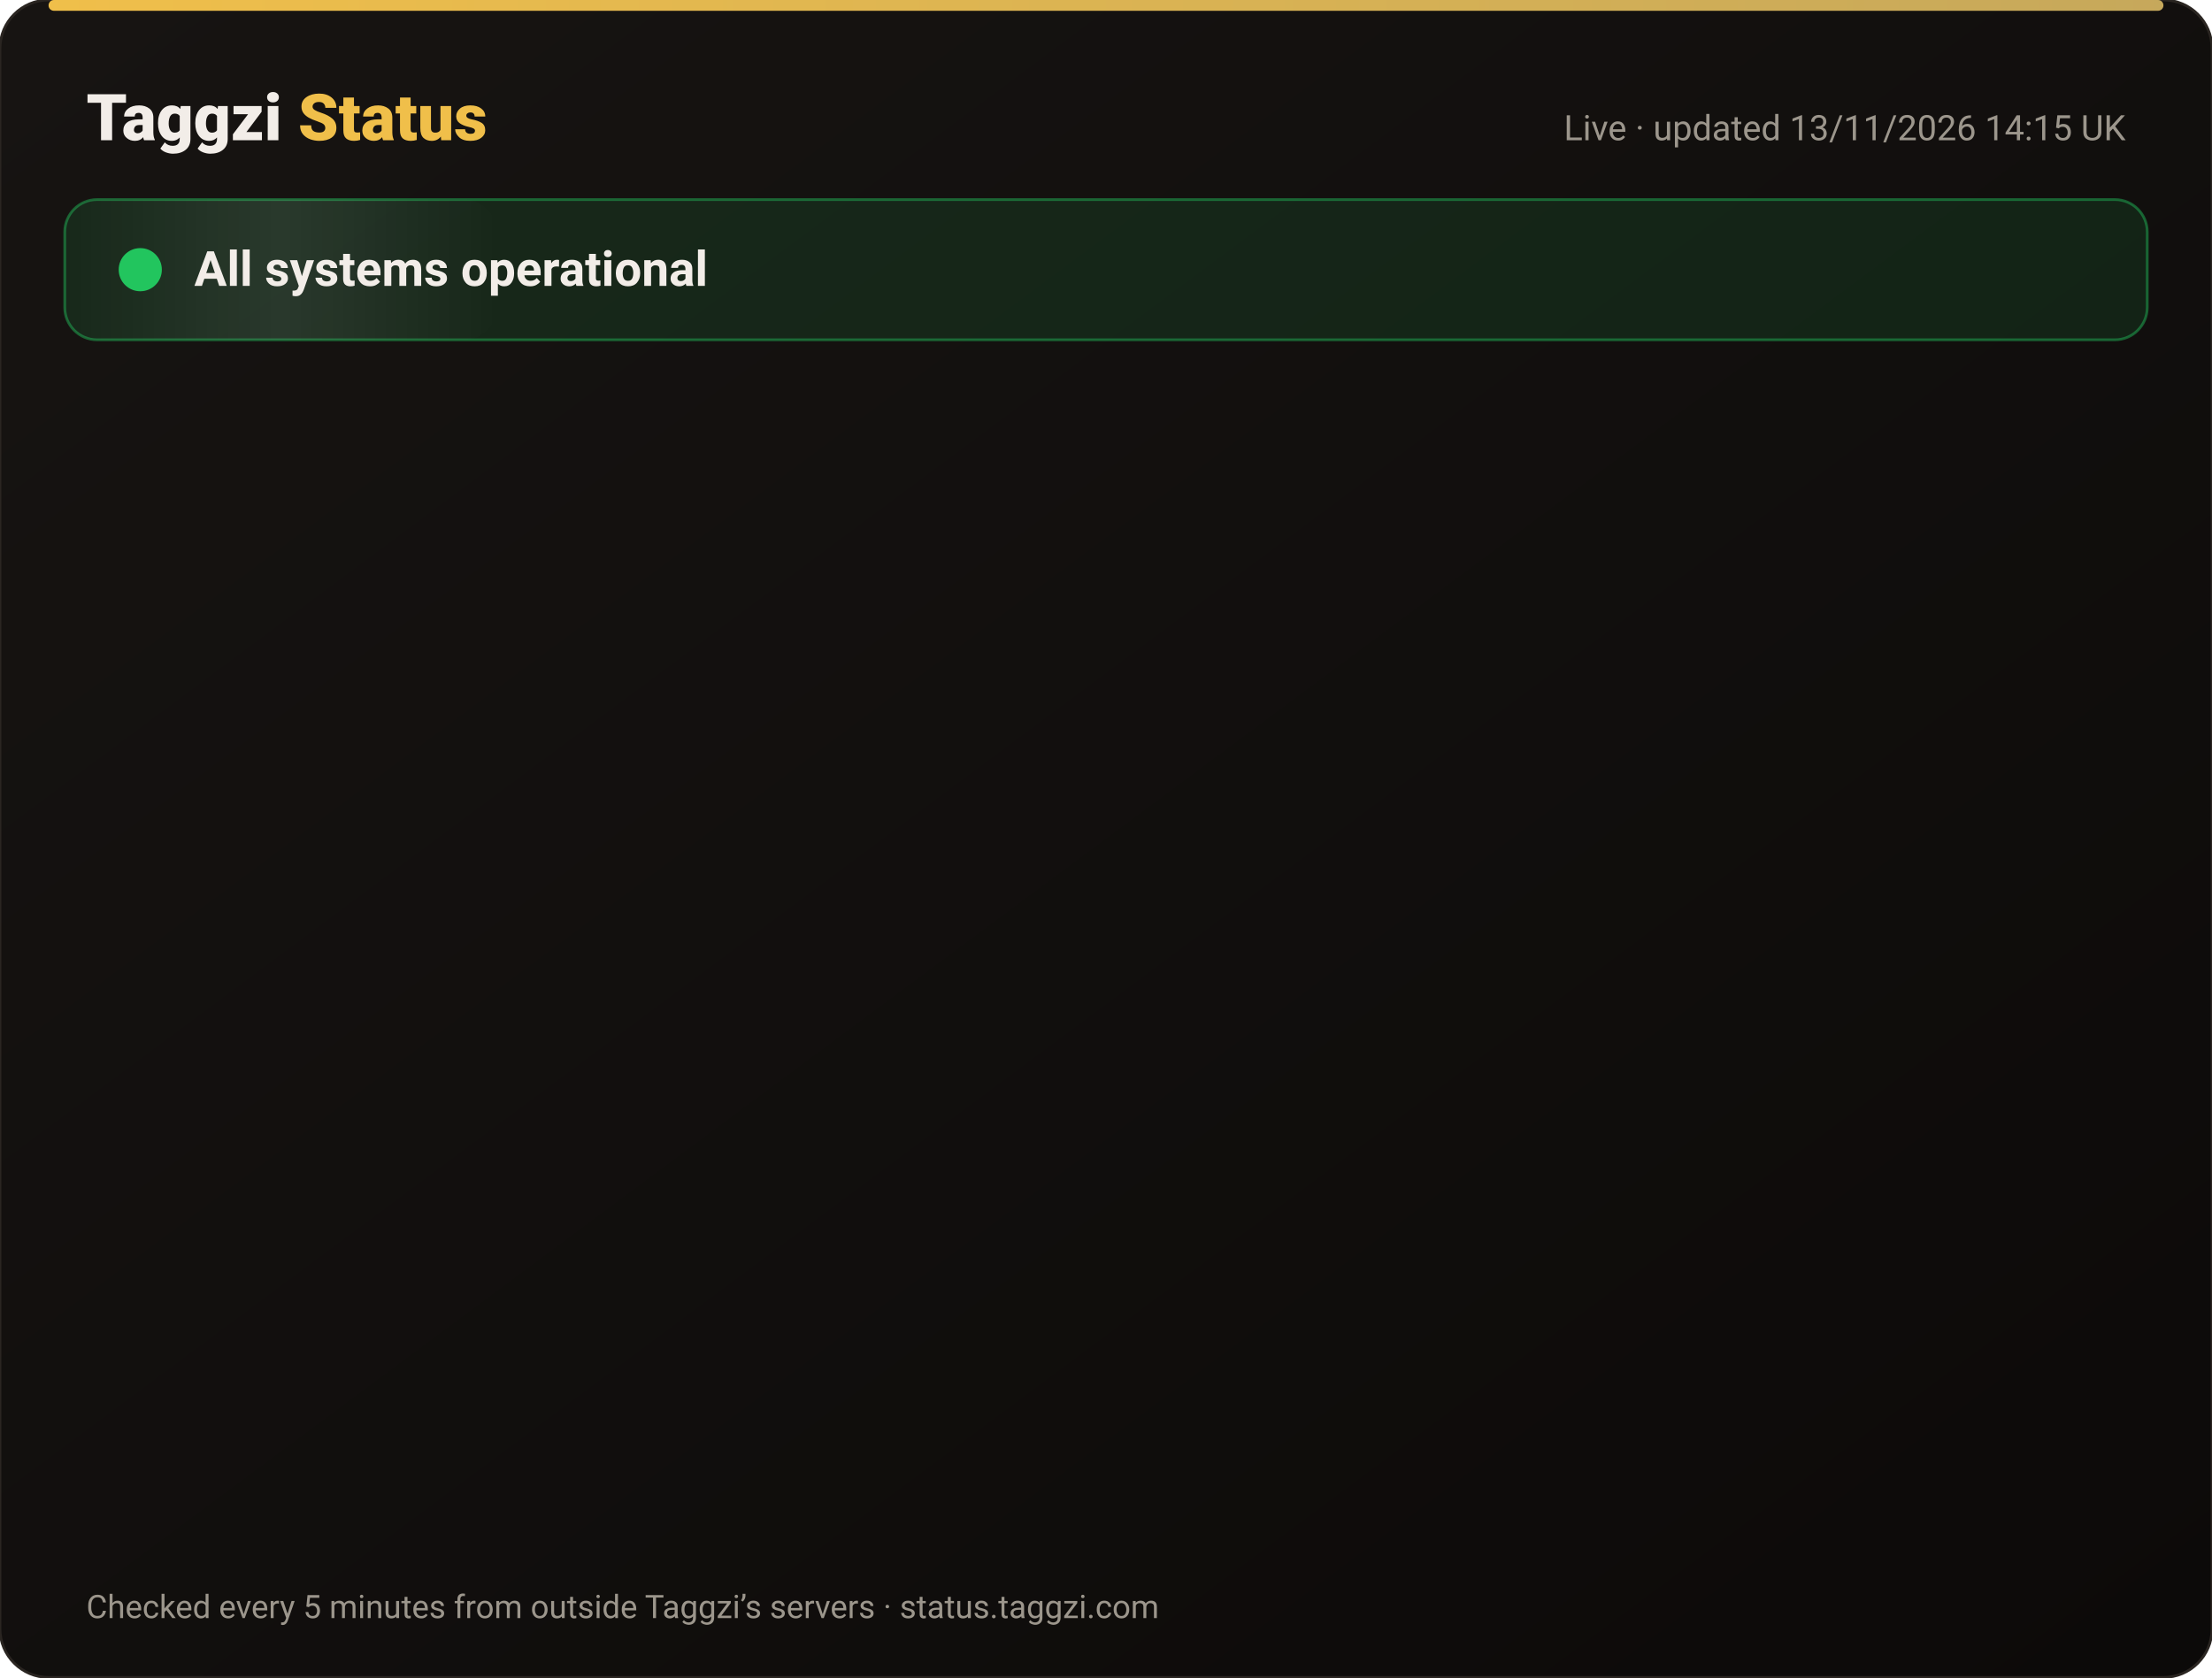
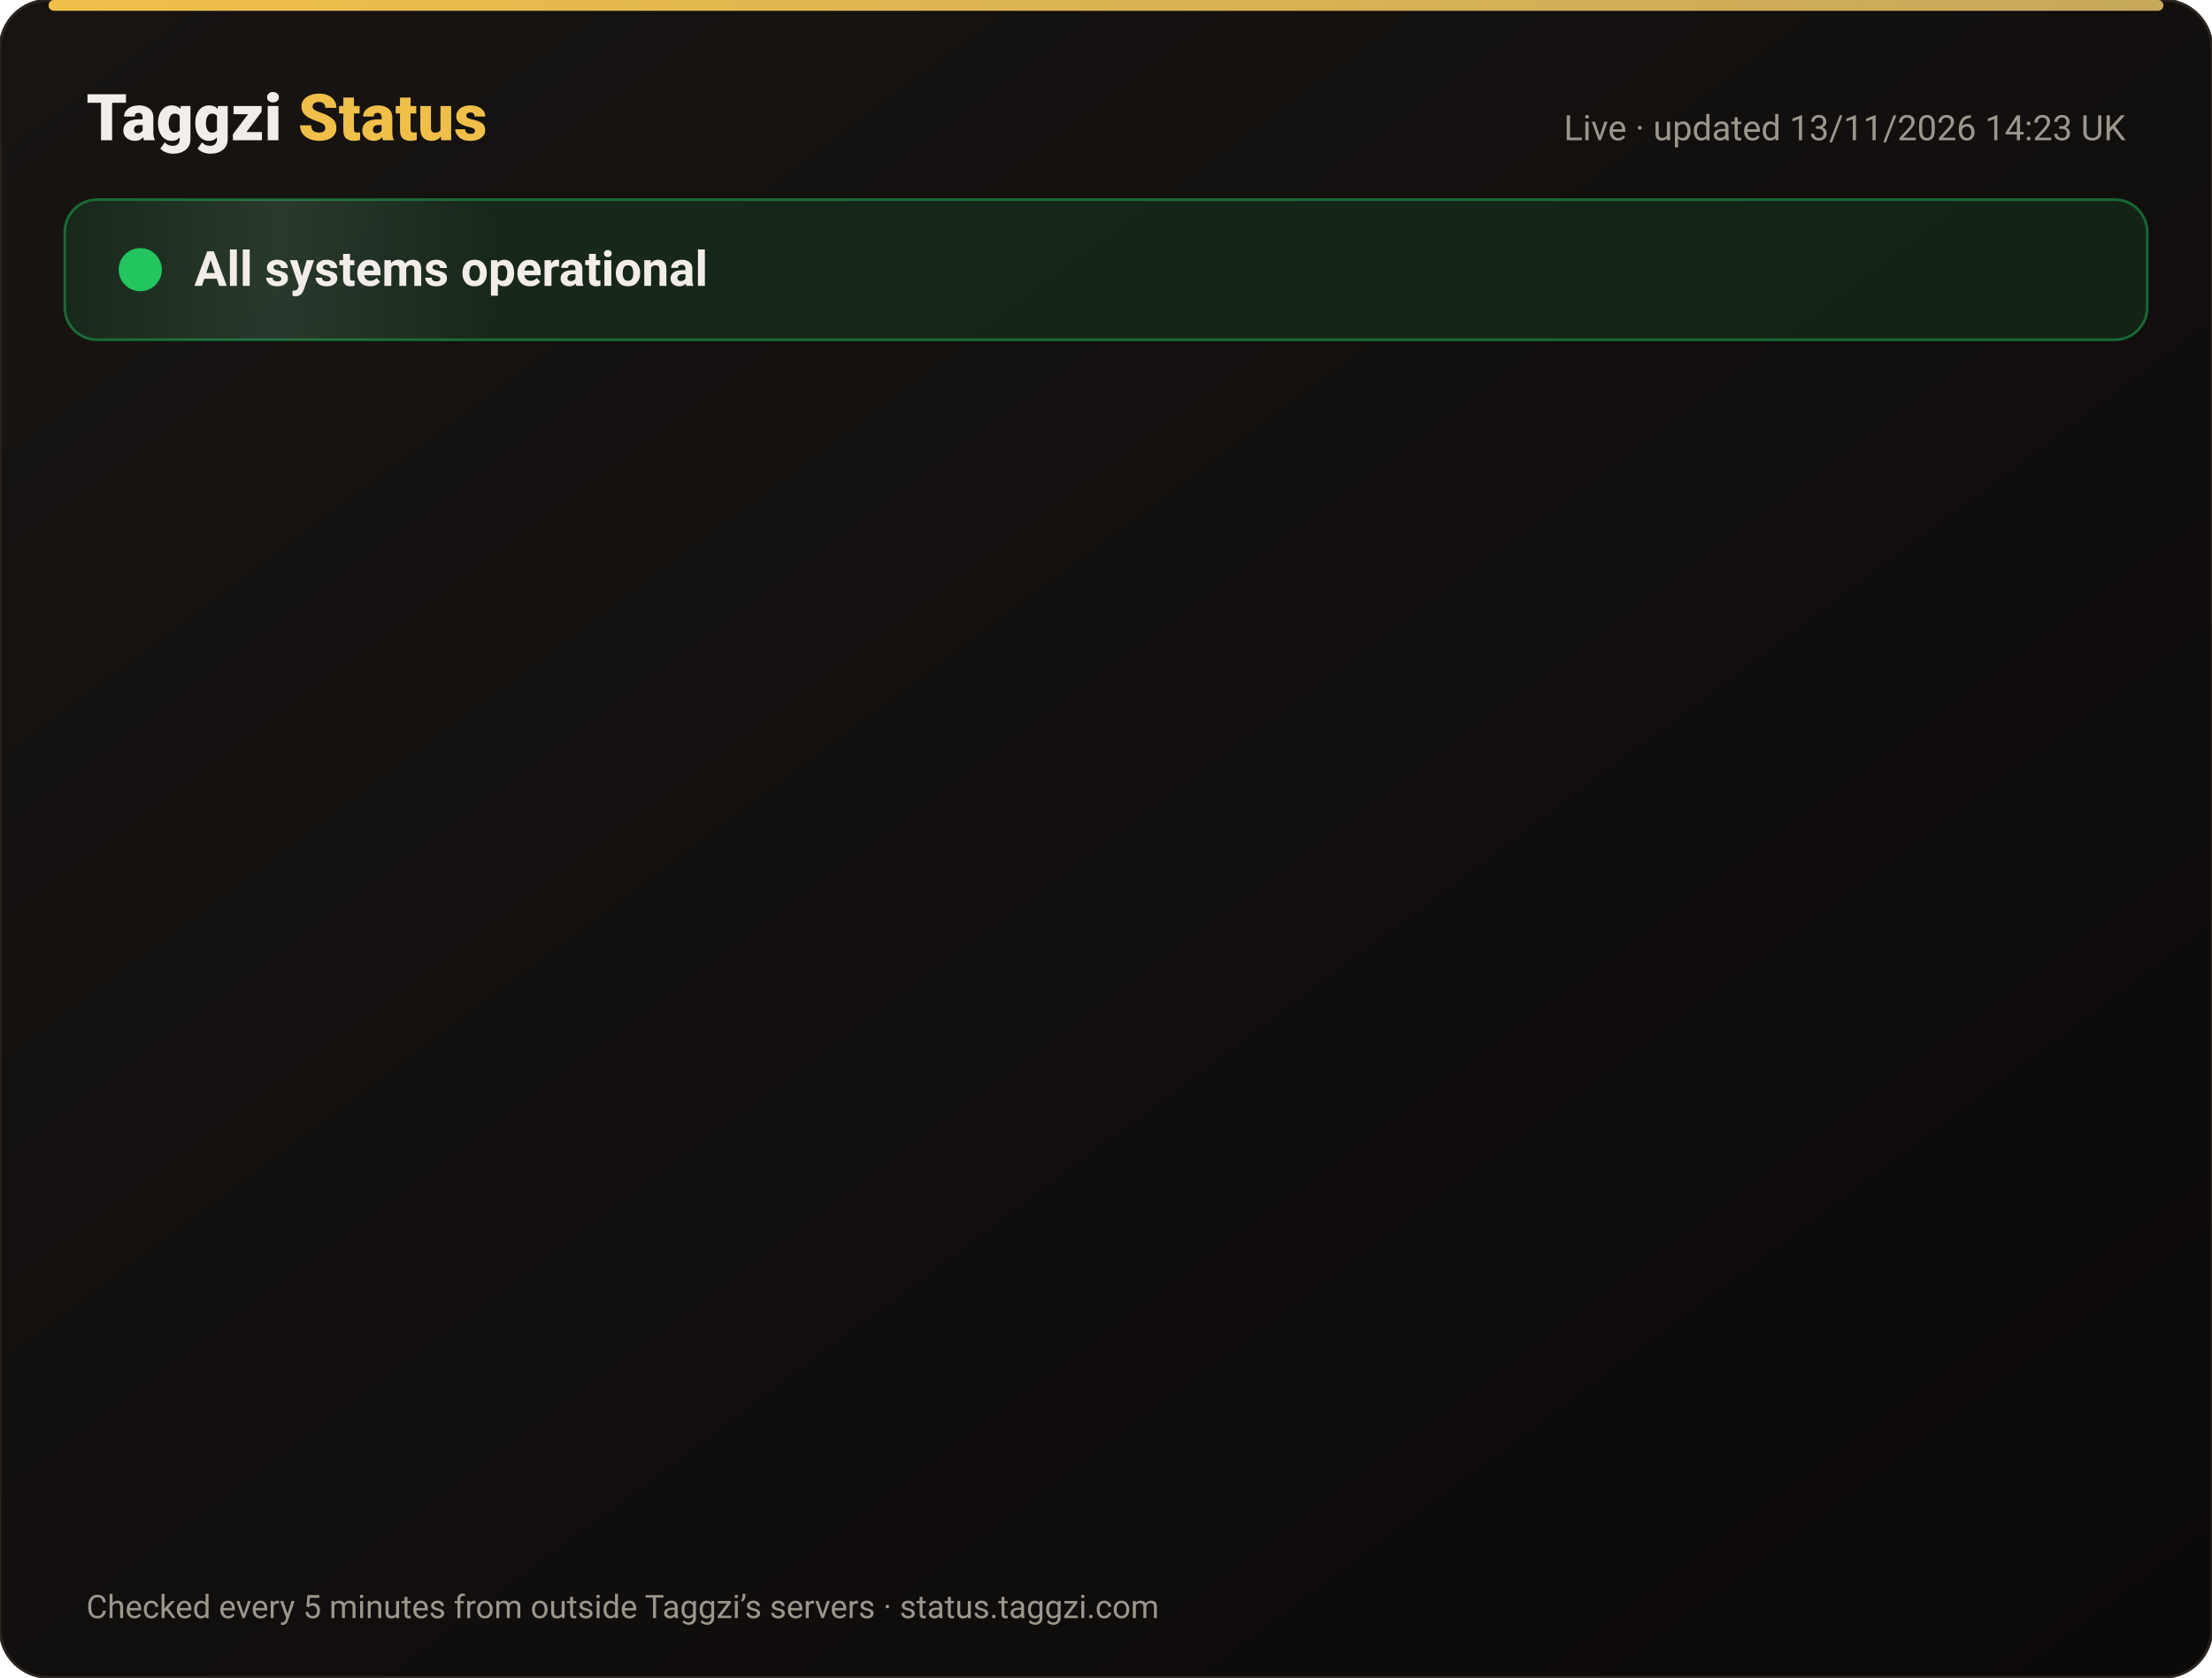
<svg xmlns="http://www.w3.org/2000/svg" width="820" height="622" viewBox="0 0 820 622" font-family="-apple-system,Segoe UI,Roboto,Helvetica,Arial,sans-serif">
  <defs>
    <linearGradient id="bg" x1="0" y1="0" x2="1" y2="1">
      <stop offset="0" stop-color="#171412" />
      <stop offset="1" stop-color="#0C0A09" />
    </linearGradient>
    <linearGradient id="gold" x1="0" x2="1">
      <stop offset="0" stop-color="#F0BF4A" />
      <stop offset="1" stop-color="#c6a85b" />
    </linearGradient>
    <linearGradient id="shine" x1="0" x2="1">
      <stop offset="0" stop-color="#fff" stop-opacity="0" />
      <stop offset=".5" stop-color="#fff" stop-opacity=".08" />
      <stop offset="1" stop-color="#fff" stop-opacity="0" />
    </linearGradient>
  </defs>
  <rect width="820" height="622" rx="18" fill="url(#bg)" stroke="#2a2521" />
  <rect x="18" y="0" width="784" height="4" rx="2" fill="url(#gold)" />
  <text x="32" y="52" font-size="24" font-weight="800" fill="#F2EDE8">Taggzi <tspan fill="#F0BF4A">Status</tspan>
  </text>
-   <text x="788" y="52" font-size="13" fill="#9C968C" text-anchor="end">Live · updated 13/11/2026 14:15 UK</text>
+   <text x="788" y="52" font-size="13" fill="#9C968C" text-anchor="end">Live · updated 13/11/2026 14:23 UK</text>
  <rect x="24" y="74" width="772" height="52" rx="12" fill="#22c55e" fill-opacity=".12" stroke="#22c55e" stroke-opacity=".45" />
  <rect x="24" y="74" width="160" height="52" rx="12" fill="url(#shine)">
    <animate attributeName="x" from="-160" to="820" dur="4s" repeatCount="indefinite" />
  </rect>
  <circle cx="52" cy="100" r="7" fill="#22c55e" />
  <circle cx="52" cy="100" r="7" fill="none" stroke="#22c55e" stroke-width="2">
    <animate attributeName="r" values="7;15;7" dur="2s" repeatCount="indefinite" />
    <animate attributeName="opacity" values=".9;0;.9" dur="2s" repeatCount="indefinite" />
  </circle>
  <text x="72" y="106" font-size="18" font-weight="700" fill="#F2EDE8">All systems operational</text>
  <g opacity="0">
    <animate attributeName="opacity" from="0" to="1" begin="0.00s" dur=".6s" fill="freeze" />
    <line x1="32" y1="188" x2="788" y2="188" stroke="#2a2521" />
    <circle cx="44" cy="166" r="6" fill="#22c55e">
      <animate attributeName="opacity" values="1;.45;1" dur="2.4s" begin="0.00s" repeatCount="indefinite" />
    </circle>
    <text x="62" y="171" font-size="15" font-weight="650" fill="#F2EDE8">Website</text>
    <text x="630" y="171" font-size="13" fill="#9C968C" text-anchor="end">99.97% uptime</text>
    <rect x="648" y="154" width="140" height="24" rx="12" fill="#22c55e" fill-opacity=".14" stroke="#22c55e" stroke-opacity=".5" />
    <text x="718" y="171" font-size="12" font-weight="700" fill="#22c55e" text-anchor="middle">Operational</text>
  </g>
  <g opacity="0">
    <animate attributeName="opacity" from="0" to="1" begin="0.15s" dur=".6s" fill="freeze" />
    <line x1="32" y1="234" x2="788" y2="234" stroke="#2a2521" />
    <circle cx="44" cy="212" r="6" fill="#22c55e">
      <animate attributeName="opacity" values="1;.45;1" dur="2.4s" begin="0.15s" repeatCount="indefinite" />
    </circle>
    <text x="62" y="217" font-size="15" font-weight="650" fill="#F2EDE8">Tag scans</text>
    <text x="630" y="217" font-size="13" fill="#9C968C" text-anchor="end">99.97% uptime</text>
    <rect x="648" y="200" width="140" height="24" rx="12" fill="#22c55e" fill-opacity=".14" stroke="#22c55e" stroke-opacity=".5" />
    <text x="718" y="217" font-size="12" font-weight="700" fill="#22c55e" text-anchor="middle">Operational</text>
  </g>
  <g opacity="0">
    <animate attributeName="opacity" from="0" to="1" begin="0.30s" dur=".6s" fill="freeze" />
    <line x1="32" y1="280" x2="788" y2="280" stroke="#2a2521" />
    <circle cx="44" cy="258" r="6" fill="#22c55e">
      <animate attributeName="opacity" values="1;.45;1" dur="2.4s" begin="0.30s" repeatCount="indefinite" />
    </circle>
    <text x="62" y="263" font-size="15" font-weight="650" fill="#F2EDE8">Manual tag lookup</text>
    <text x="630" y="263" font-size="13" fill="#9C968C" text-anchor="end">99.97% uptime</text>
    <rect x="648" y="246" width="140" height="24" rx="12" fill="#22c55e" fill-opacity=".14" stroke="#22c55e" stroke-opacity=".5" />
    <text x="718" y="263" font-size="12" font-weight="700" fill="#22c55e" text-anchor="middle">Operational</text>
  </g>
  <g opacity="0">
    <animate attributeName="opacity" from="0" to="1" begin="0.45s" dur=".6s" fill="freeze" />
    <line x1="32" y1="326" x2="788" y2="326" stroke="#2a2521" />
    <circle cx="44" cy="304" r="6" fill="#22c55e">
      <animate attributeName="opacity" values="1;.45;1" dur="2.4s" begin="0.45s" repeatCount="indefinite" />
    </circle>
    <text x="62" y="309" font-size="15" font-weight="650" fill="#F2EDE8">App &amp; login</text>
    <text x="630" y="309" font-size="13" fill="#9C968C" text-anchor="end">99.97% uptime</text>
    <rect x="648" y="292" width="140" height="24" rx="12" fill="#22c55e" fill-opacity=".14" stroke="#22c55e" stroke-opacity=".5" />
    <text x="718" y="309" font-size="12" font-weight="700" fill="#22c55e" text-anchor="middle">Operational</text>
  </g>
  <g opacity="0">
    <animate attributeName="opacity" from="0" to="1" begin="0.60s" dur=".6s" fill="freeze" />
    <line x1="32" y1="372" x2="788" y2="372" stroke="#2a2521" />
    <circle cx="44" cy="350" r="6" fill="#22c55e">
      <animate attributeName="opacity" values="1;.45;1" dur="2.4s" begin="0.60s" repeatCount="indefinite" />
    </circle>
    <text x="62" y="355" font-size="15" font-weight="650" fill="#F2EDE8">Community alerts</text>
    <text x="630" y="355" font-size="13" fill="#9C968C" text-anchor="end">99.97% uptime</text>
    <rect x="648" y="338" width="140" height="24" rx="12" fill="#22c55e" fill-opacity=".14" stroke="#22c55e" stroke-opacity=".5" />
    <text x="718" y="355" font-size="12" font-weight="700" fill="#22c55e" text-anchor="middle">Operational</text>
  </g>
  <g opacity="0">
    <animate attributeName="opacity" from="0" to="1" begin="0.75s" dur=".6s" fill="freeze" />
    <line x1="32" y1="418" x2="788" y2="418" stroke="#2a2521" />
    <circle cx="44" cy="396" r="6" fill="#22c55e">
      <animate attributeName="opacity" values="1;.45;1" dur="2.4s" begin="0.75s" repeatCount="indefinite" />
    </circle>
    <text x="62" y="401" font-size="15" font-weight="650" fill="#F2EDE8">Private calling</text>
    <text x="630" y="401" font-size="13" fill="#9C968C" text-anchor="end">99.97% uptime</text>
    <rect x="648" y="384" width="140" height="24" rx="12" fill="#22c55e" fill-opacity=".14" stroke="#22c55e" stroke-opacity=".5" />
    <text x="718" y="401" font-size="12" font-weight="700" fill="#22c55e" text-anchor="middle">Operational</text>
  </g>
  <g opacity="0">
    <animate attributeName="opacity" from="0" to="1" begin="0.90s" dur=".6s" fill="freeze" />
    <line x1="32" y1="464" x2="788" y2="464" stroke="#2a2521" />
    <circle cx="44" cy="442" r="6" fill="#22c55e">
      <animate attributeName="opacity" values="1;.45;1" dur="2.4s" begin="0.90s" repeatCount="indefinite" />
    </circle>
    <text x="62" y="447" font-size="15" font-weight="650" fill="#F2EDE8">Payments</text>
    <text x="630" y="447" font-size="13" fill="#9C968C" text-anchor="end">99.96% uptime</text>
    <rect x="648" y="430" width="140" height="24" rx="12" fill="#22c55e" fill-opacity=".14" stroke="#22c55e" stroke-opacity=".5" />
    <text x="718" y="447" font-size="12" font-weight="700" fill="#22c55e" text-anchor="middle">Operational</text>
  </g>
  <g opacity="0">
    <animate attributeName="opacity" from="0" to="1" begin="1.05s" dur=".6s" fill="freeze" />
    <line x1="32" y1="510" x2="788" y2="510" stroke="#2a2521" />
    <circle cx="44" cy="488" r="6" fill="#22c55e">
      <animate attributeName="opacity" values="1;.45;1" dur="2.4s" begin="1.05s" repeatCount="indefinite" />
    </circle>
    <text x="62" y="493" font-size="15" font-weight="650" fill="#F2EDE8">Email &amp; support</text>
    <text x="630" y="493" font-size="13" fill="#9C968C" text-anchor="end">99.97% uptime</text>
    <rect x="648" y="476" width="140" height="24" rx="12" fill="#22c55e" fill-opacity=".14" stroke="#22c55e" stroke-opacity=".5" />
    <text x="718" y="493" font-size="12" font-weight="700" fill="#22c55e" text-anchor="middle">Operational</text>
  </g>
  <g opacity="0">
    <animate attributeName="opacity" from="0" to="1" begin="1.20s" dur=".6s" fill="freeze" />
    <line x1="32" y1="556" x2="788" y2="556" stroke="#2a2521" />
    <circle cx="44" cy="534" r="6" fill="#22c55e">
      <animate attributeName="opacity" values="1;.45;1" dur="2.4s" begin="1.20s" repeatCount="indefinite" />
    </circle>
    <text x="62" y="539" font-size="15" font-weight="650" fill="#F2EDE8">Secure connection (SSL)</text>
    <text x="630" y="539" font-size="13" fill="#9C968C" text-anchor="end">100.00% uptime</text>
    <rect x="648" y="522" width="140" height="24" rx="12" fill="#22c55e" fill-opacity=".14" stroke="#22c55e" stroke-opacity=".5" />
    <text x="718" y="539" font-size="12" font-weight="700" fill="#22c55e" text-anchor="middle">Operational</text>
  </g>
  <text x="32" y="600" font-size="12" fill="#9C968C">Checked every 5 minutes from outside Taggzi’s servers · status.taggzi.com</text>
</svg>
